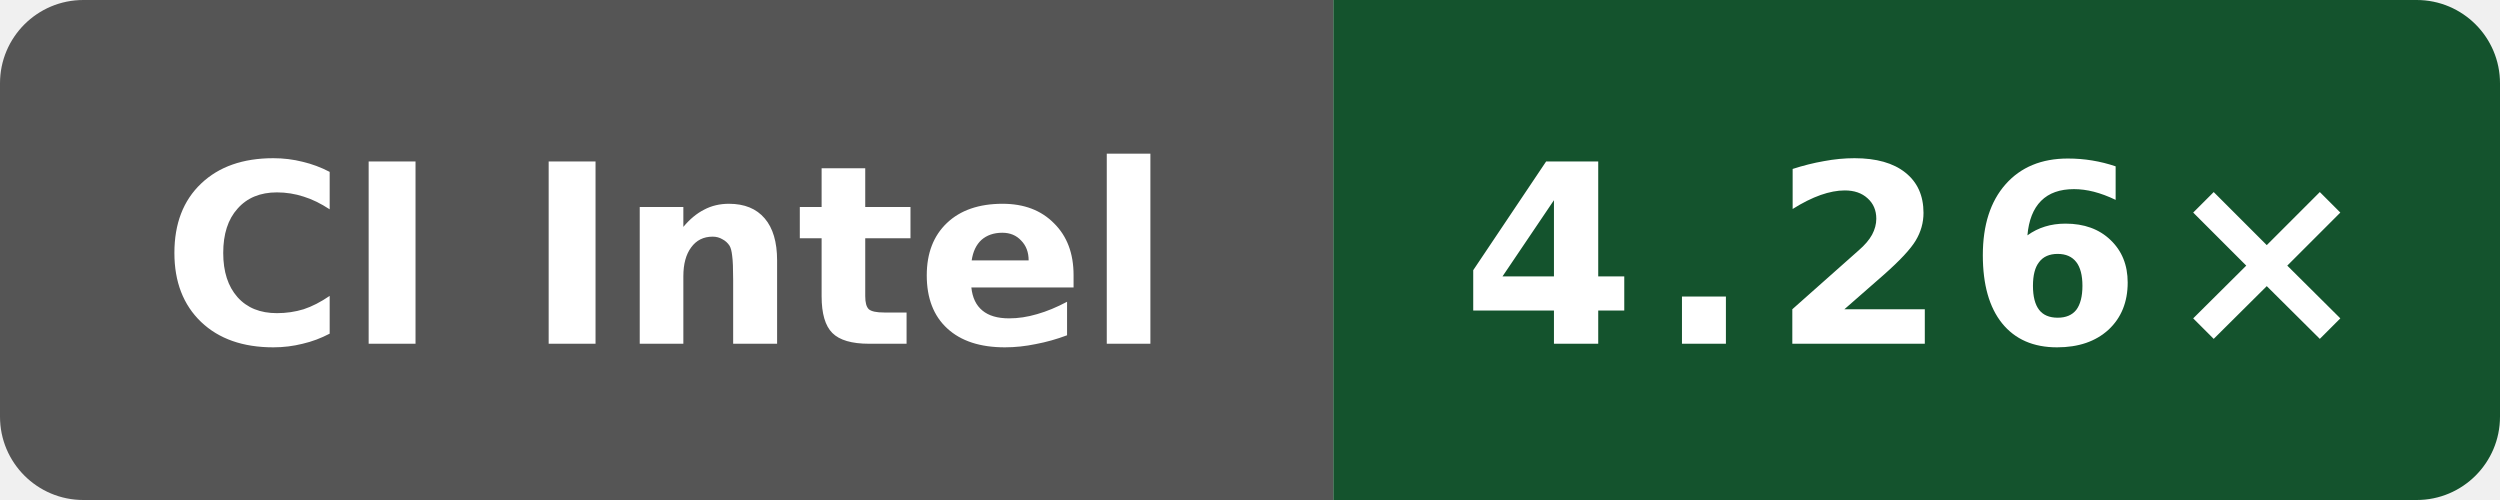
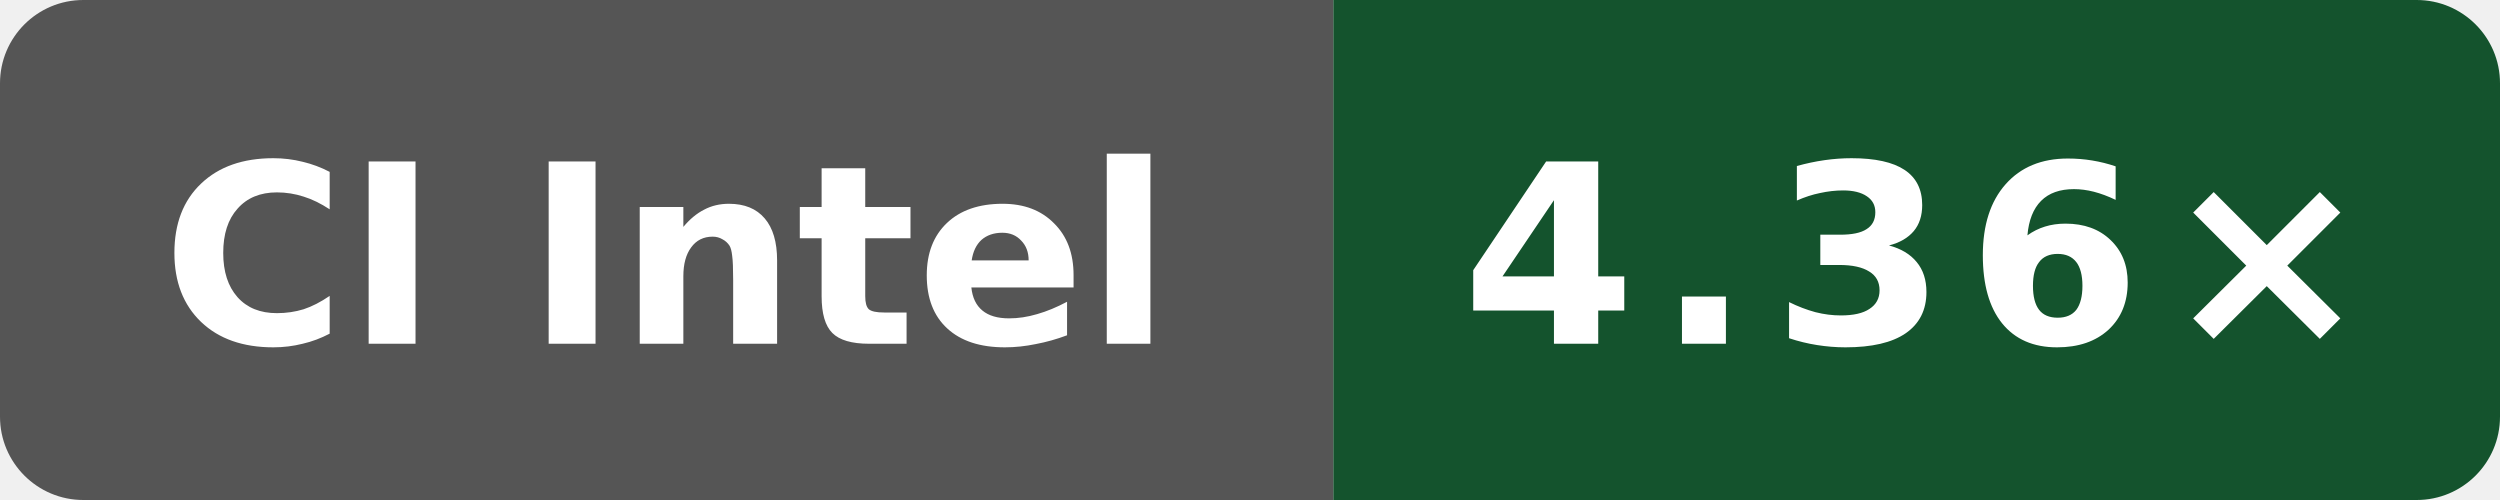
- <svg xmlns="http://www.w3.org/2000/svg" data-original-label="Boost compile CPU vs clang" data-original-message="4.26×" width="120" height="24" viewBox="0 0 120 24" role="img" aria-label="Boost compile CPU vs clang; INTEL(R) XEON(R) PLATINUM 8573C; measured 90ebfa8f4eed49b0d61b4b4993914107c23a761e; 5 commits behind main: 4.26×">
+ <svg xmlns="http://www.w3.org/2000/svg" data-original-label="Boost compile CPU vs clang" data-original-message="4.36×" width="120" height="24" viewBox="0 0 120 24" role="img" aria-label="Boost compile CPU vs clang; Intel(R) Xeon(R) 6975P-C; measured c49e45b16cddb1f5665d1f308b5e8e71622aea59; 0 commits behind main: 4.36×">
  <defs>
    <clipPath id="badge">
      <rect width="120" height="24" rx="4" />
    </clipPath>
  </defs>
  <g clip-path="url(#badge)">
    <rect width="64" height="24" fill="#555" />
    <rect x="64" width="56" height="24" fill="#14532d" />
  </g>
  <text x="32" y="16.5" fill="#fff" text-anchor="middle" font-family="Verdana,Geneva,DejaVu Sans,sans-serif" font-size="12" font-weight="700" textLength="52" lengthAdjust="spacingAndGlyphs">CI Intel</text>
-   <text x="92" y="16.5" fill="#fff" text-anchor="middle" font-family="Verdana,Geneva,DejaVu Sans,sans-serif" font-size="12" font-weight="700" letter-spacing="1" textLength="39" lengthAdjust="spacingAndGlyphs">4.26×</text>
+   <text x="92" y="16.5" fill="#fff" text-anchor="middle" font-family="Verdana,Geneva,DejaVu Sans,sans-serif" font-size="12" font-weight="700" letter-spacing="1" textLength="39" lengthAdjust="spacingAndGlyphs">4.36×</text>
</svg>
